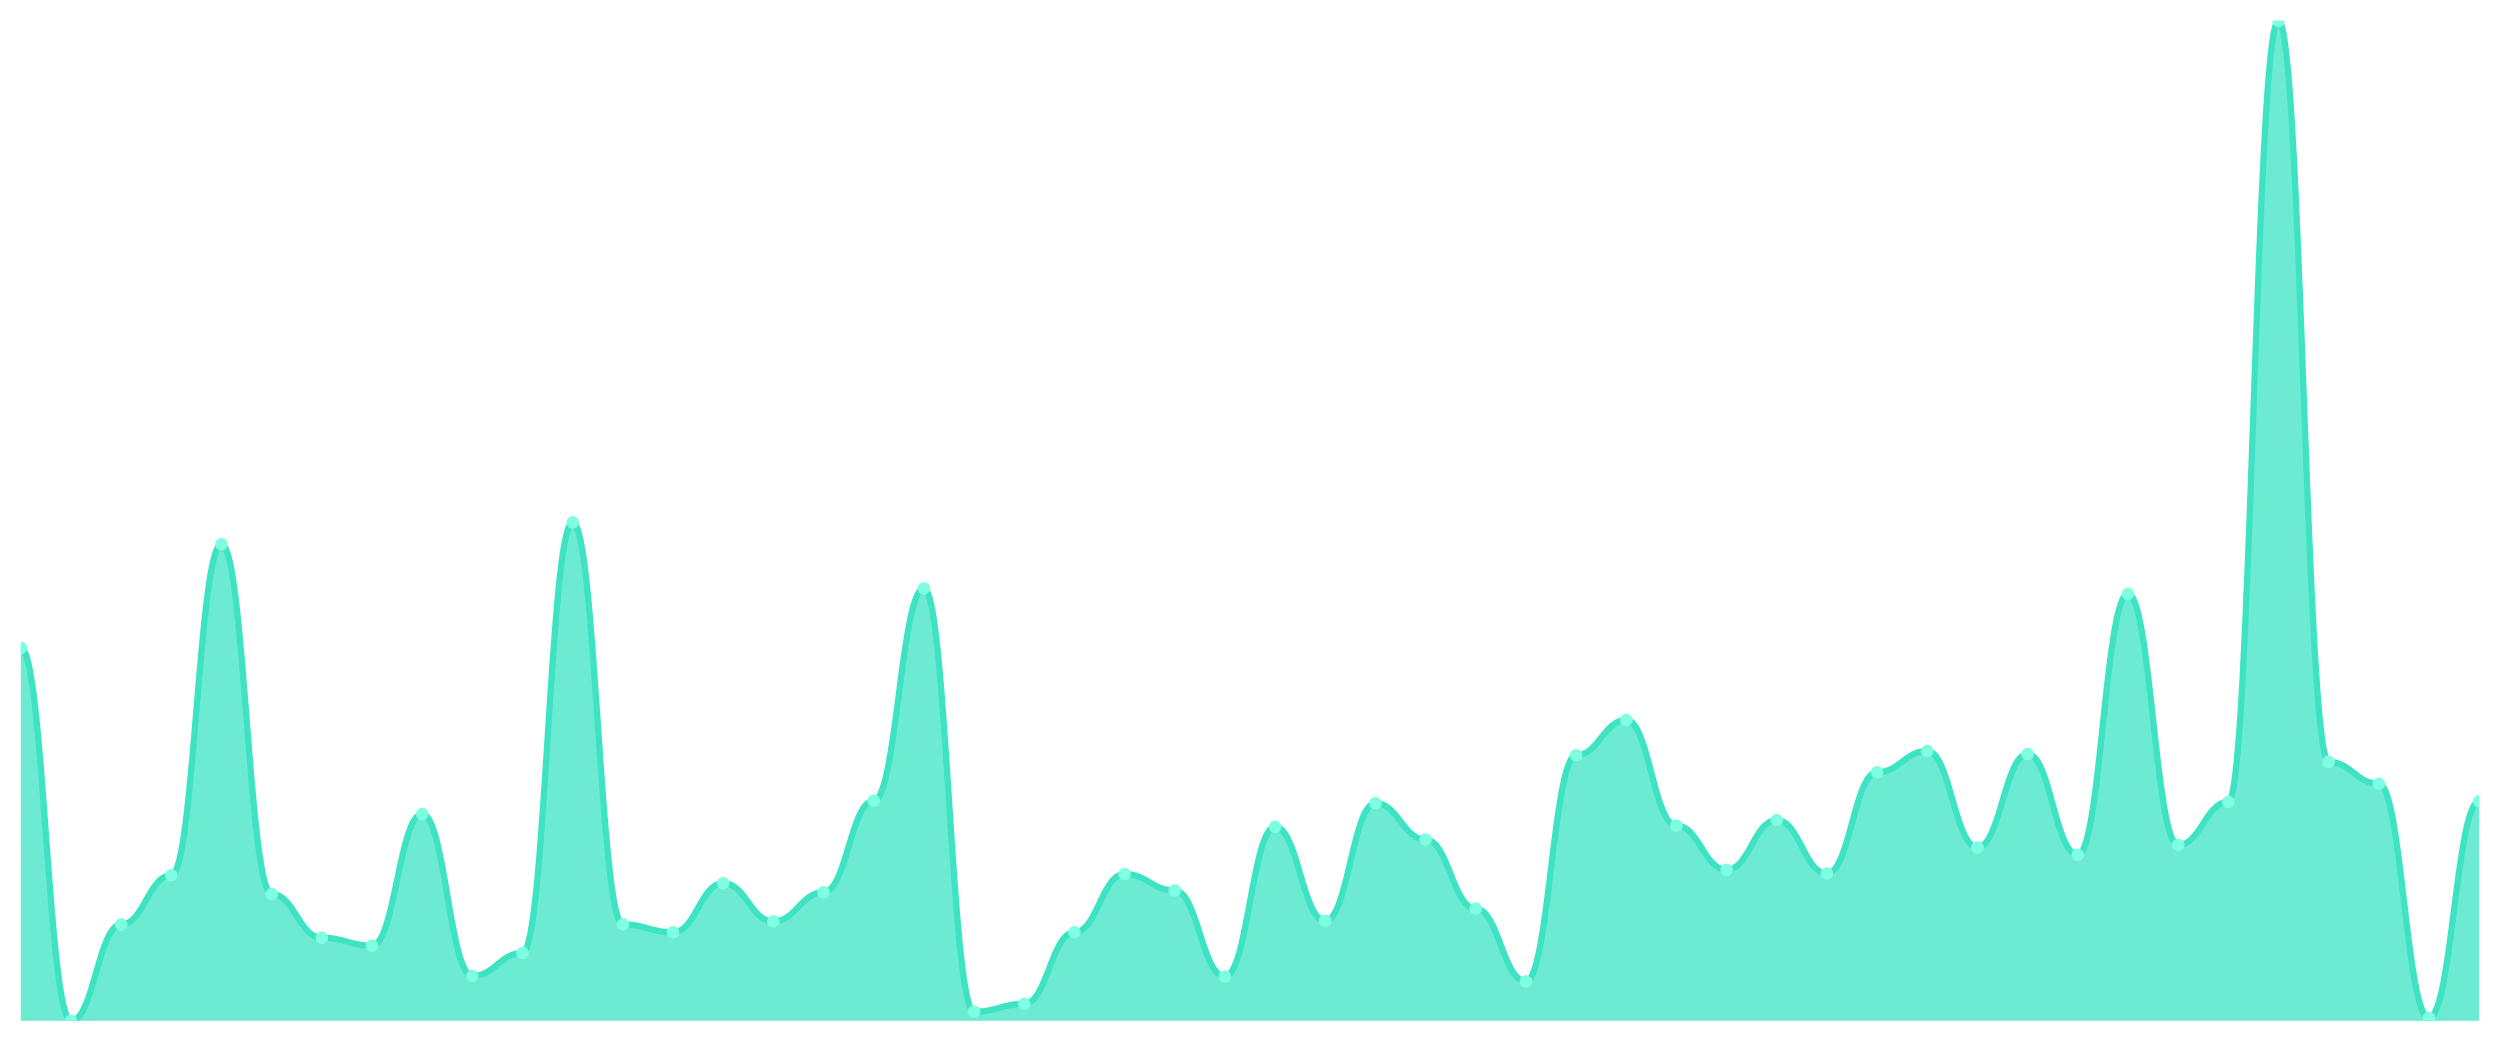
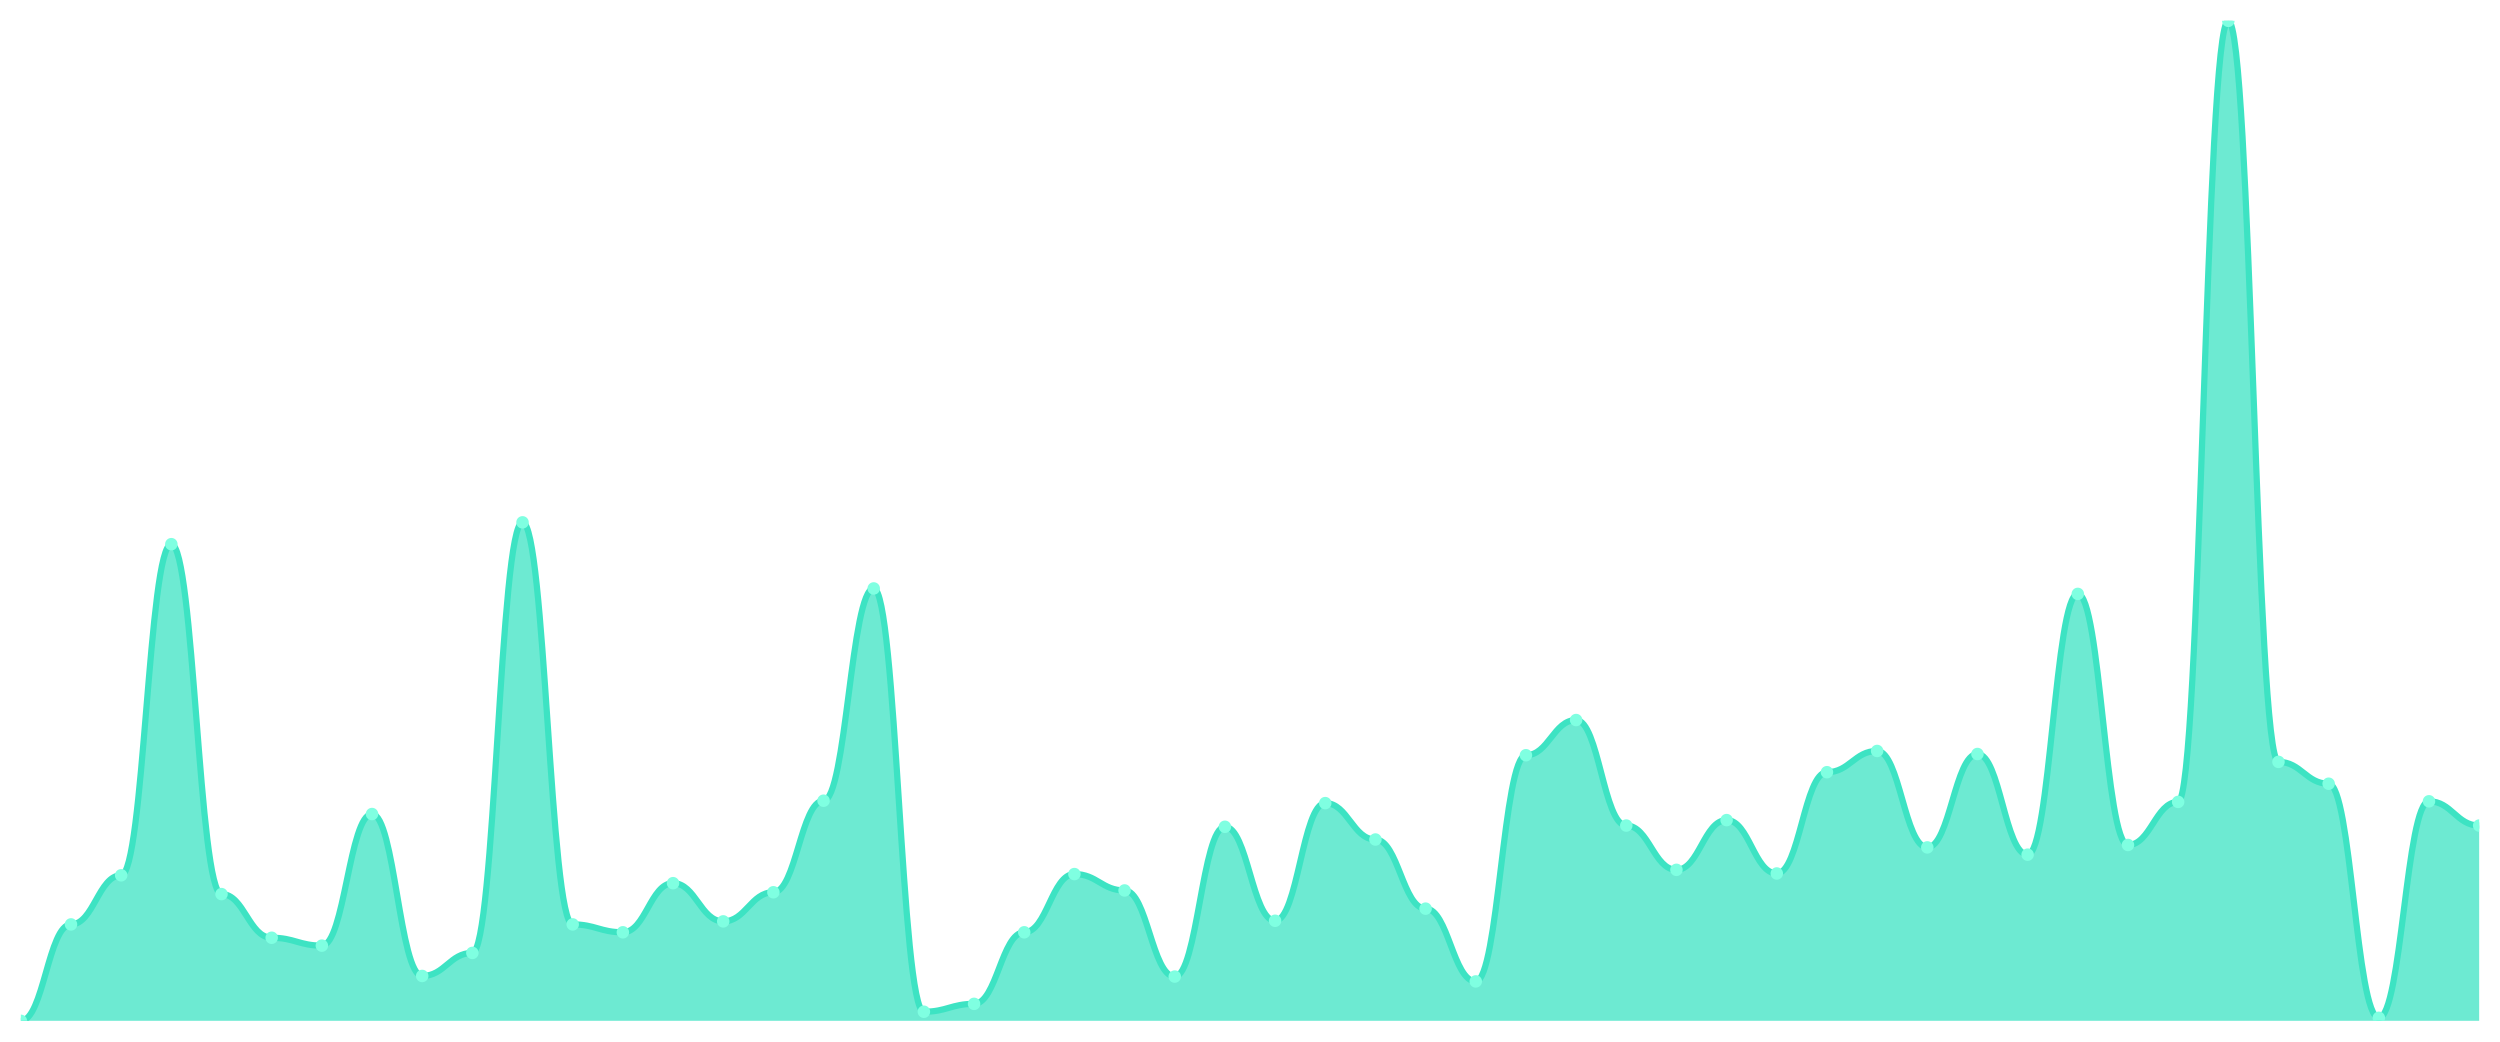
<svg xmlns="http://www.w3.org/2000/svg" viewBox="0 0 1200 500" width="1200" height="500">
  <defs>
    <clipPath id="c">
      <rect x="10" y="10" width="1180" height="480" />
    </clipPath>
  </defs>
  <rect width="1200" height="500" fill="none" />
  <g clip-path="url(#c)">
-     <path d="M 10,490 L 10,310.982 C 20.837,310.982 23.245,490 34.082,490 C 44.918,490 47.327,443.717 58.163,443.717 C 69,443.717 71.408,420.139 82.245,420.139 C 93.082,420.139 95.49,261.207 106.327,261.207 C 117.163,261.207 119.571,429.163 130.408,429.163 C 141.245,429.163 143.653,450.121 154.49,450.121 C 165.327,450.121 167.735,453.905 178.571,453.905 C 189.408,453.905 191.816,390.74 202.653,390.74 C 213.49,390.74 215.898,468.46 226.735,468.46 C 237.571,468.46 239.98,457.398 250.816,457.398 C 261.653,457.398 264.061,250.728 274.898,250.728 C 285.735,250.728 288.143,443.717 298.98,443.717 C 309.816,443.717 312.224,447.502 323.061,447.502 C 333.898,447.502 336.306,423.924 347.143,423.924 C 357.98,423.924 360.388,442.262 371.224,442.262 C 382.061,442.262 384.469,428.29 395.306,428.29 C 406.143,428.29 408.551,384.336 419.388,384.336 C 430.224,384.336 432.633,282.456 443.469,282.456 C 454.306,282.456 456.714,485.634 467.551,485.634 C 478.388,485.634 480.796,481.85 491.633,481.85 C 502.469,481.85 504.878,447.502 515.714,447.502 C 526.551,447.502 528.959,419.557 539.796,419.557 C 550.633,419.557 553.041,427.417 563.878,427.417 C 574.714,427.417 577.122,468.751 587.959,468.751 C 598.796,468.751 601.204,396.853 612.041,396.853 C 622.878,396.853 625.286,441.971 636.122,441.971 C 646.959,441.971 649.367,385.5 660.204,385.5 C 671.041,385.5 673.449,402.965 684.286,402.965 C 695.122,402.965 697.531,436.149 708.367,436.149 C 719.204,436.149 721.612,471.079 732.449,471.079 C 743.286,471.079 745.694,362.505 756.531,362.505 C 767.367,362.505 769.776,345.622 780.612,345.622 C 791.449,345.622 793.857,396.27 804.694,396.27 C 815.531,396.27 817.939,417.52 828.776,417.52 C 839.612,417.52 842.02,393.651 852.857,393.651 C 863.694,393.651 866.102,419.266 876.939,419.266 C 887.776,419.266 890.184,370.655 901.02,370.655 C 911.857,370.655 914.265,360.467 925.102,360.467 C 935.939,360.467 938.347,406.75 949.184,406.75 C 960.02,406.75 962.429,361.922 973.265,361.922 C 984.102,361.922 986.51,410.243 997.347,410.243 C 1008.184,410.243 1010.592,285.076 1021.429,285.076 C 1032.265,285.076 1034.673,405.585 1045.51,405.585 C 1056.347,405.585 1058.755,384.918 1069.592,384.918 C 1080.429,384.918 1082.837,10 1093.673,10 C 1104.51,10 1106.918,365.706 1117.755,365.706 C 1128.592,365.706 1131,376.186 1141.837,376.186 C 1152.673,376.186 1155.082,488.545 1165.918,488.545 C 1176.755,488.545 1179.163,384.627 1190,384.627 L 1190,490 Z" fill="rgba(61,227,195,0.75)" />
-     <path d="M 10,310.982 C 20.837,310.982 23.245,490 34.082,490 C 44.918,490 47.327,443.717 58.163,443.717 C 69,443.717 71.408,420.139 82.245,420.139 C 93.082,420.139 95.49,261.207 106.327,261.207 C 117.163,261.207 119.571,429.163 130.408,429.163 C 141.245,429.163 143.653,450.121 154.49,450.121 C 165.327,450.121 167.735,453.905 178.571,453.905 C 189.408,453.905 191.816,390.74 202.653,390.74 C 213.49,390.74 215.898,468.46 226.735,468.46 C 237.571,468.46 239.98,457.398 250.816,457.398 C 261.653,457.398 264.061,250.728 274.898,250.728 C 285.735,250.728 288.143,443.717 298.98,443.717 C 309.816,443.717 312.224,447.502 323.061,447.502 C 333.898,447.502 336.306,423.924 347.143,423.924 C 357.98,423.924 360.388,442.262 371.224,442.262 C 382.061,442.262 384.469,428.29 395.306,428.29 C 406.143,428.29 408.551,384.336 419.388,384.336 C 430.224,384.336 432.633,282.456 443.469,282.456 C 454.306,282.456 456.714,485.634 467.551,485.634 C 478.388,485.634 480.796,481.85 491.633,481.85 C 502.469,481.85 504.878,447.502 515.714,447.502 C 526.551,447.502 528.959,419.557 539.796,419.557 C 550.633,419.557 553.041,427.417 563.878,427.417 C 574.714,427.417 577.122,468.751 587.959,468.751 C 598.796,468.751 601.204,396.853 612.041,396.853 C 622.878,396.853 625.286,441.971 636.122,441.971 C 646.959,441.971 649.367,385.5 660.204,385.5 C 671.041,385.5 673.449,402.965 684.286,402.965 C 695.122,402.965 697.531,436.149 708.367,436.149 C 719.204,436.149 721.612,471.079 732.449,471.079 C 743.286,471.079 745.694,362.505 756.531,362.505 C 767.367,362.505 769.776,345.622 780.612,345.622 C 791.449,345.622 793.857,396.27 804.694,396.27 C 815.531,396.27 817.939,417.52 828.776,417.52 C 839.612,417.52 842.02,393.651 852.857,393.651 C 863.694,393.651 866.102,419.266 876.939,419.266 C 887.776,419.266 890.184,370.655 901.02,370.655 C 911.857,370.655 914.265,360.467 925.102,360.467 C 935.939,360.467 938.347,406.75 949.184,406.75 C 960.02,406.75 962.429,361.922 973.265,361.922 C 984.102,361.922 986.51,410.243 997.347,410.243 C 1008.184,410.243 1010.592,285.076 1021.429,285.076 C 1032.265,285.076 1034.673,405.585 1045.51,405.585 C 1056.347,405.585 1058.755,384.918 1069.592,384.918 C 1080.429,384.918 1082.837,10 1093.673,10 C 1104.51,10 1106.918,365.706 1117.755,365.706 C 1128.592,365.706 1131,376.186 1141.837,376.186 C 1152.673,376.186 1155.082,488.545 1165.918,488.545 C 1176.755,488.545 1179.163,384.627 1190,384.627" fill="none" stroke="#3de3c3" stroke-width="3" stroke-linecap="round" stroke-linejoin="round" />
-     <circle cx="10" cy="310.982" r="3" fill="#7fffe1" />
-     <circle cx="34.082" cy="490" r="3" fill="#7fffe1" />
-     <circle cx="58.163" cy="443.717" r="3" fill="#7fffe1" />
-     <circle cx="82.245" cy="420.139" r="3" fill="#7fffe1" />
-     <circle cx="106.327" cy="261.207" r="3" fill="#7fffe1" />
-     <circle cx="130.408" cy="429.163" r="3" fill="#7fffe1" />
-     <circle cx="154.49" cy="450.121" r="3" fill="#7fffe1" />
-     <circle cx="178.571" cy="453.905" r="3" fill="#7fffe1" />
-     <circle cx="202.653" cy="390.74" r="3" fill="#7fffe1" />
-     <circle cx="226.735" cy="468.46" r="3" fill="#7fffe1" />
-     <circle cx="250.816" cy="457.398" r="3" fill="#7fffe1" />
-     <circle cx="274.898" cy="250.728" r="3" fill="#7fffe1" />
-     <circle cx="298.98" cy="443.717" r="3" fill="#7fffe1" />
-     <circle cx="323.061" cy="447.502" r="3" fill="#7fffe1" />
-     <circle cx="347.143" cy="423.924" r="3" fill="#7fffe1" />
-     <circle cx="371.224" cy="442.262" r="3" fill="#7fffe1" />
-     <circle cx="395.306" cy="428.29" r="3" fill="#7fffe1" />
-     <circle cx="419.388" cy="384.336" r="3" fill="#7fffe1" />
-     <circle cx="443.469" cy="282.456" r="3" fill="#7fffe1" />
-     <circle cx="467.551" cy="485.634" r="3" fill="#7fffe1" />
-     <circle cx="491.633" cy="481.85" r="3" fill="#7fffe1" />
-     <circle cx="515.714" cy="447.502" r="3" fill="#7fffe1" />
-     <circle cx="539.796" cy="419.557" r="3" fill="#7fffe1" />
-     <circle cx="563.878" cy="427.417" r="3" fill="#7fffe1" />
-     <circle cx="587.959" cy="468.751" r="3" fill="#7fffe1" />
-     <circle cx="612.041" cy="396.853" r="3" fill="#7fffe1" />
-     <circle cx="636.122" cy="441.971" r="3" fill="#7fffe1" />
-     <circle cx="660.204" cy="385.5" r="3" fill="#7fffe1" />
-     <circle cx="684.286" cy="402.965" r="3" fill="#7fffe1" />
-     <circle cx="708.367" cy="436.149" r="3" fill="#7fffe1" />
-     <circle cx="732.449" cy="471.079" r="3" fill="#7fffe1" />
-     <circle cx="756.531" cy="362.505" r="3" fill="#7fffe1" />
-     <circle cx="780.612" cy="345.622" r="3" fill="#7fffe1" />
-     <circle cx="804.694" cy="396.27" r="3" fill="#7fffe1" />
-     <circle cx="828.776" cy="417.52" r="3" fill="#7fffe1" />
-     <circle cx="852.857" cy="393.651" r="3" fill="#7fffe1" />
-     <circle cx="876.939" cy="419.266" r="3" fill="#7fffe1" />
-     <circle cx="901.02" cy="370.655" r="3" fill="#7fffe1" />
-     <circle cx="925.102" cy="360.467" r="3" fill="#7fffe1" />
-     <circle cx="949.184" cy="406.75" r="3" fill="#7fffe1" />
-     <circle cx="973.265" cy="361.922" r="3" fill="#7fffe1" />
-     <circle cx="997.347" cy="410.243" r="3" fill="#7fffe1" />
-     <circle cx="1021.429" cy="285.076" r="3" fill="#7fffe1" />
-     <circle cx="1045.51" cy="405.585" r="3" fill="#7fffe1" />
-     <circle cx="1069.592" cy="384.918" r="3" fill="#7fffe1" />
-     <circle cx="1093.673" cy="10" r="3" fill="#7fffe1" />
-     <circle cx="1117.755" cy="365.706" r="3" fill="#7fffe1" />
-     <circle cx="1141.837" cy="376.186" r="3" fill="#7fffe1" />
-     <circle cx="1165.918" cy="488.545" r="3" fill="#7fffe1" />
-     <circle cx="1190" cy="384.627" r="3" fill="#7fffe1" />
+     <path d="M 10,490 L 10,490 C 20.837,490 23.245,443.717 34.082,443.717 C 44.918,443.717 47.327,420.139 58.163,420.139 C 69,420.139 71.408,261.207 82.245,261.207 C 93.082,261.207 95.49,429.163 106.327,429.163 C 117.163,429.163 119.571,450.121 130.408,450.121 C 141.245,450.121 143.653,453.905 154.49,453.905 C 165.327,453.905 167.735,390.74 178.571,390.74 C 189.408,390.74 191.816,468.46 202.653,468.46 C 213.49,468.46 215.898,457.398 226.735,457.398 C 237.571,457.398 239.98,250.728 250.816,250.728 C 261.653,250.728 264.061,443.717 274.898,443.717 C 285.735,443.717 288.143,447.502 298.98,447.502 C 309.816,447.502 312.224,423.924 323.061,423.924 C 333.898,423.924 336.306,442.262 347.143,442.262 C 357.98,442.262 360.388,428.29 371.224,428.29 C 382.061,428.29 384.469,384.336 395.306,384.336 C 406.143,384.336 408.551,282.456 419.388,282.456 C 430.224,282.456 432.633,485.634 443.469,485.634 C 454.306,485.634 456.714,481.85 467.551,481.85 C 478.388,481.85 480.796,447.502 491.633,447.502 C 502.469,447.502 504.878,419.557 515.714,419.557 C 526.551,419.557 528.959,427.417 539.796,427.417 C 550.633,427.417 553.041,468.751 563.878,468.751 C 574.714,468.751 577.122,396.853 587.959,396.853 C 598.796,396.853 601.204,441.971 612.041,441.971 C 622.878,441.971 625.286,385.5 636.122,385.5 C 646.959,385.5 649.367,402.965 660.204,402.965 C 671.041,402.965 673.449,436.149 684.286,436.149 C 695.122,436.149 697.531,471.079 708.367,471.079 C 719.204,471.079 721.612,362.505 732.449,362.505 C 743.286,362.505 745.694,345.622 756.531,345.622 C 767.367,345.622 769.776,396.27 780.612,396.27 C 791.449,396.27 793.857,417.52 804.694,417.52 C 815.531,417.52 817.939,393.651 828.776,393.651 C 839.612,393.651 842.02,419.266 852.857,419.266 C 863.694,419.266 866.102,370.655 876.939,370.655 C 887.776,370.655 890.184,360.467 901.02,360.467 C 911.857,360.467 914.265,406.75 925.102,406.75 C 935.939,406.75 938.347,361.922 949.184,361.922 C 960.02,361.922 962.429,410.243 973.265,410.243 C 984.102,410.243 986.51,285.076 997.347,285.076 C 1008.184,285.076 1010.592,405.585 1021.429,405.585 C 1032.265,405.585 1034.673,384.918 1045.51,384.918 C 1056.347,384.918 1058.755,10 1069.592,10 C 1080.429,10 1082.837,365.706 1093.673,365.706 C 1104.51,365.706 1106.918,376.186 1117.755,376.186 C 1128.592,376.186 1131,488.545 1141.837,488.545 C 1152.673,488.545 1155.082,384.627 1165.918,384.627 C 1176.755,384.627 1179.163,396.27 1190,396.27 L 1190,490 Z" fill="rgba(61,227,195,0.75)" />
+     <path d="M 10,490 C 20.837,490 23.245,443.717 34.082,443.717 C 44.918,443.717 47.327,420.139 58.163,420.139 C 69,420.139 71.408,261.207 82.245,261.207 C 93.082,261.207 95.49,429.163 106.327,429.163 C 117.163,429.163 119.571,450.121 130.408,450.121 C 141.245,450.121 143.653,453.905 154.49,453.905 C 165.327,453.905 167.735,390.74 178.571,390.74 C 189.408,390.74 191.816,468.46 202.653,468.46 C 213.49,468.46 215.898,457.398 226.735,457.398 C 237.571,457.398 239.98,250.728 250.816,250.728 C 261.653,250.728 264.061,443.717 274.898,443.717 C 285.735,443.717 288.143,447.502 298.98,447.502 C 309.816,447.502 312.224,423.924 323.061,423.924 C 333.898,423.924 336.306,442.262 347.143,442.262 C 357.98,442.262 360.388,428.29 371.224,428.29 C 382.061,428.29 384.469,384.336 395.306,384.336 C 406.143,384.336 408.551,282.456 419.388,282.456 C 430.224,282.456 432.633,485.634 443.469,485.634 C 454.306,485.634 456.714,481.85 467.551,481.85 C 478.388,481.85 480.796,447.502 491.633,447.502 C 502.469,447.502 504.878,419.557 515.714,419.557 C 526.551,419.557 528.959,427.417 539.796,427.417 C 550.633,427.417 553.041,468.751 563.878,468.751 C 574.714,468.751 577.122,396.853 587.959,396.853 C 598.796,396.853 601.204,441.971 612.041,441.971 C 622.878,441.971 625.286,385.5 636.122,385.5 C 646.959,385.5 649.367,402.965 660.204,402.965 C 671.041,402.965 673.449,436.149 684.286,436.149 C 695.122,436.149 697.531,471.079 708.367,471.079 C 719.204,471.079 721.612,362.505 732.449,362.505 C 743.286,362.505 745.694,345.622 756.531,345.622 C 767.367,345.622 769.776,396.27 780.612,396.27 C 791.449,396.27 793.857,417.52 804.694,417.52 C 815.531,417.52 817.939,393.651 828.776,393.651 C 839.612,393.651 842.02,419.266 852.857,419.266 C 863.694,419.266 866.102,370.655 876.939,370.655 C 887.776,370.655 890.184,360.467 901.02,360.467 C 911.857,360.467 914.265,406.75 925.102,406.75 C 935.939,406.75 938.347,361.922 949.184,361.922 C 960.02,361.922 962.429,410.243 973.265,410.243 C 984.102,410.243 986.51,285.076 997.347,285.076 C 1008.184,285.076 1010.592,405.585 1021.429,405.585 C 1032.265,405.585 1034.673,384.918 1045.51,384.918 C 1056.347,384.918 1058.755,10 1069.592,10 C 1080.429,10 1082.837,365.706 1093.673,365.706 C 1104.51,365.706 1106.918,376.186 1117.755,376.186 C 1128.592,376.186 1131,488.545 1141.837,488.545 C 1152.673,488.545 1155.082,384.627 1165.918,384.627 C 1176.755,384.627 1179.163,396.27 1190,396.27" fill="none" stroke="#3de3c3" stroke-width="3" stroke-linecap="round" stroke-linejoin="round" />
+     <circle cx="10" cy="490" r="3" fill="#7fffe1" />
+     <circle cx="34.082" cy="443.717" r="3" fill="#7fffe1" />
+     <circle cx="58.163" cy="420.139" r="3" fill="#7fffe1" />
+     <circle cx="82.245" cy="261.207" r="3" fill="#7fffe1" />
+     <circle cx="106.327" cy="429.163" r="3" fill="#7fffe1" />
+     <circle cx="130.408" cy="450.121" r="3" fill="#7fffe1" />
+     <circle cx="154.49" cy="453.905" r="3" fill="#7fffe1" />
+     <circle cx="178.571" cy="390.74" r="3" fill="#7fffe1" />
+     <circle cx="202.653" cy="468.46" r="3" fill="#7fffe1" />
+     <circle cx="226.735" cy="457.398" r="3" fill="#7fffe1" />
+     <circle cx="250.816" cy="250.728" r="3" fill="#7fffe1" />
+     <circle cx="274.898" cy="443.717" r="3" fill="#7fffe1" />
+     <circle cx="298.98" cy="447.502" r="3" fill="#7fffe1" />
+     <circle cx="323.061" cy="423.924" r="3" fill="#7fffe1" />
+     <circle cx="347.143" cy="442.262" r="3" fill="#7fffe1" />
+     <circle cx="371.224" cy="428.29" r="3" fill="#7fffe1" />
+     <circle cx="395.306" cy="384.336" r="3" fill="#7fffe1" />
+     <circle cx="419.388" cy="282.456" r="3" fill="#7fffe1" />
+     <circle cx="443.469" cy="485.634" r="3" fill="#7fffe1" />
+     <circle cx="467.551" cy="481.85" r="3" fill="#7fffe1" />
+     <circle cx="491.633" cy="447.502" r="3" fill="#7fffe1" />
+     <circle cx="515.714" cy="419.557" r="3" fill="#7fffe1" />
+     <circle cx="539.796" cy="427.417" r="3" fill="#7fffe1" />
+     <circle cx="563.878" cy="468.751" r="3" fill="#7fffe1" />
+     <circle cx="587.959" cy="396.853" r="3" fill="#7fffe1" />
+     <circle cx="612.041" cy="441.971" r="3" fill="#7fffe1" />
+     <circle cx="636.122" cy="385.5" r="3" fill="#7fffe1" />
+     <circle cx="660.204" cy="402.965" r="3" fill="#7fffe1" />
+     <circle cx="684.286" cy="436.149" r="3" fill="#7fffe1" />
+     <circle cx="708.367" cy="471.079" r="3" fill="#7fffe1" />
+     <circle cx="732.449" cy="362.505" r="3" fill="#7fffe1" />
+     <circle cx="756.531" cy="345.622" r="3" fill="#7fffe1" />
+     <circle cx="780.612" cy="396.27" r="3" fill="#7fffe1" />
+     <circle cx="804.694" cy="417.52" r="3" fill="#7fffe1" />
+     <circle cx="828.776" cy="393.651" r="3" fill="#7fffe1" />
+     <circle cx="852.857" cy="419.266" r="3" fill="#7fffe1" />
+     <circle cx="876.939" cy="370.655" r="3" fill="#7fffe1" />
+     <circle cx="901.02" cy="360.467" r="3" fill="#7fffe1" />
+     <circle cx="925.102" cy="406.75" r="3" fill="#7fffe1" />
+     <circle cx="949.184" cy="361.922" r="3" fill="#7fffe1" />
+     <circle cx="973.265" cy="410.243" r="3" fill="#7fffe1" />
+     <circle cx="997.347" cy="285.076" r="3" fill="#7fffe1" />
+     <circle cx="1021.429" cy="405.585" r="3" fill="#7fffe1" />
+     <circle cx="1045.51" cy="384.918" r="3" fill="#7fffe1" />
+     <circle cx="1069.592" cy="10" r="3" fill="#7fffe1" />
+     <circle cx="1093.673" cy="365.706" r="3" fill="#7fffe1" />
+     <circle cx="1117.755" cy="376.186" r="3" fill="#7fffe1" />
+     <circle cx="1141.837" cy="488.545" r="3" fill="#7fffe1" />
+     <circle cx="1165.918" cy="384.627" r="3" fill="#7fffe1" />
+     <circle cx="1190" cy="396.27" r="3" fill="#7fffe1" />
  </g>
</svg>
